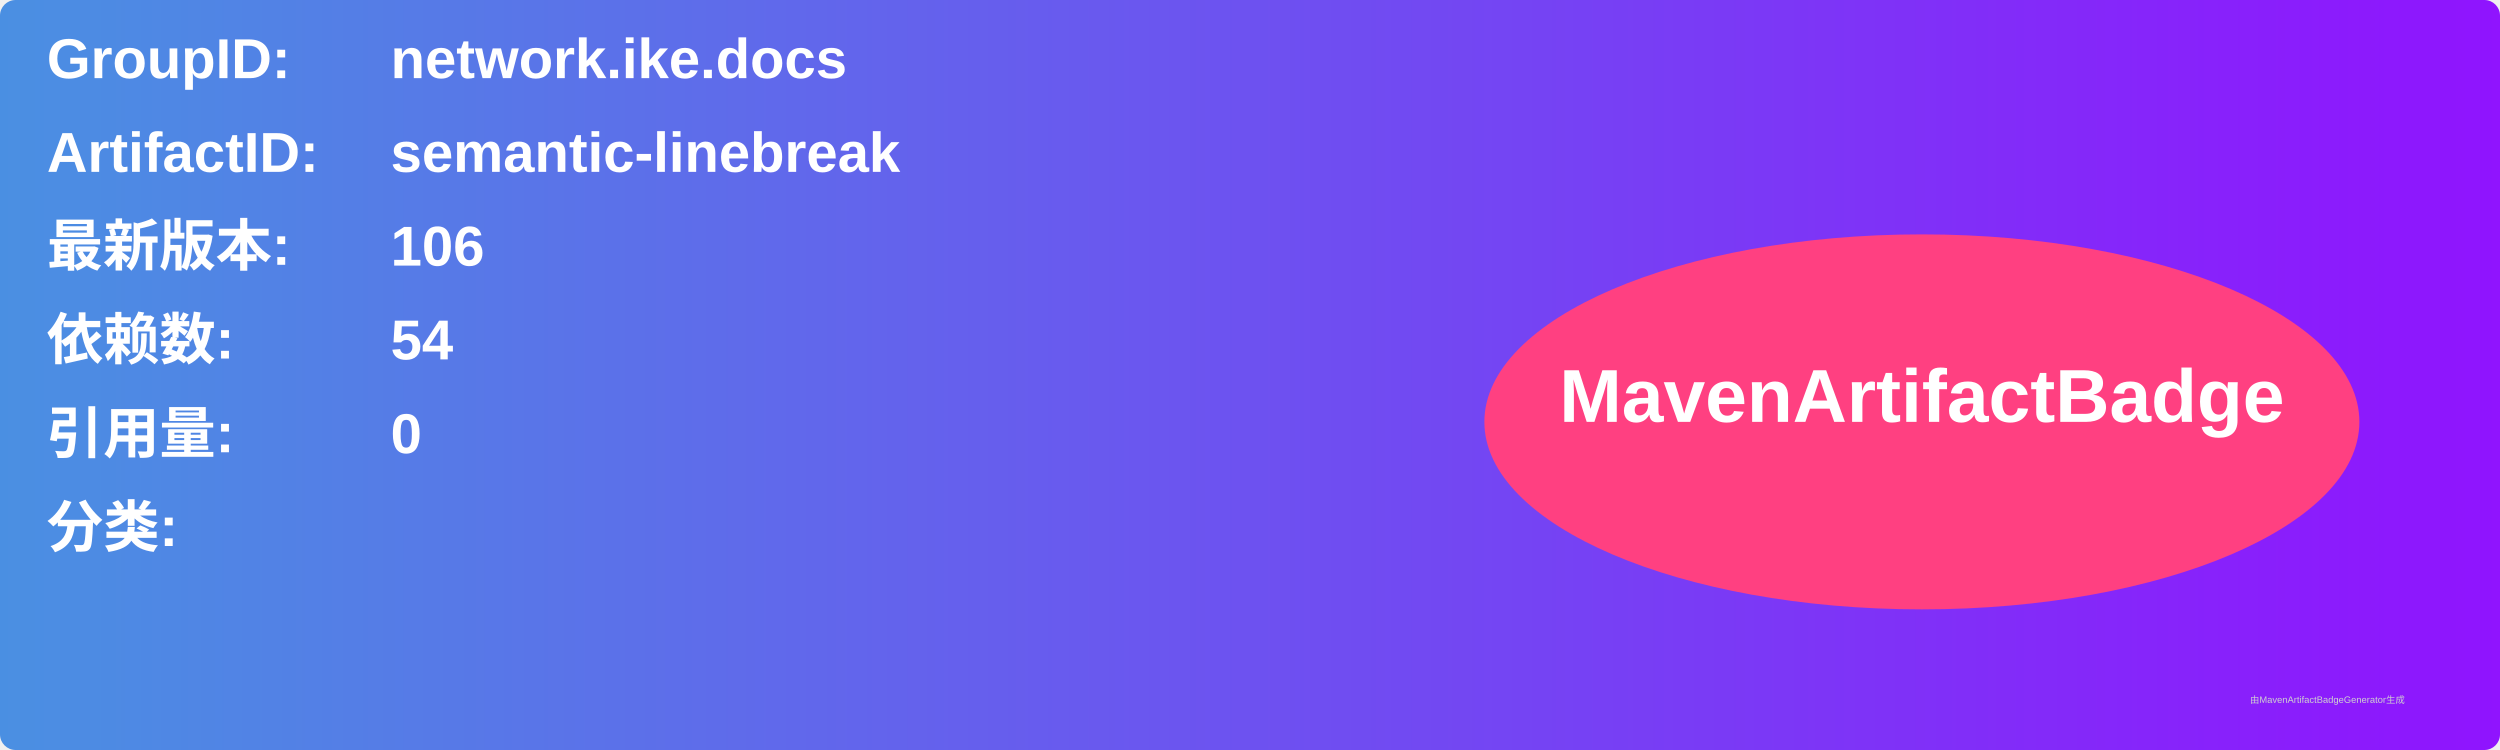
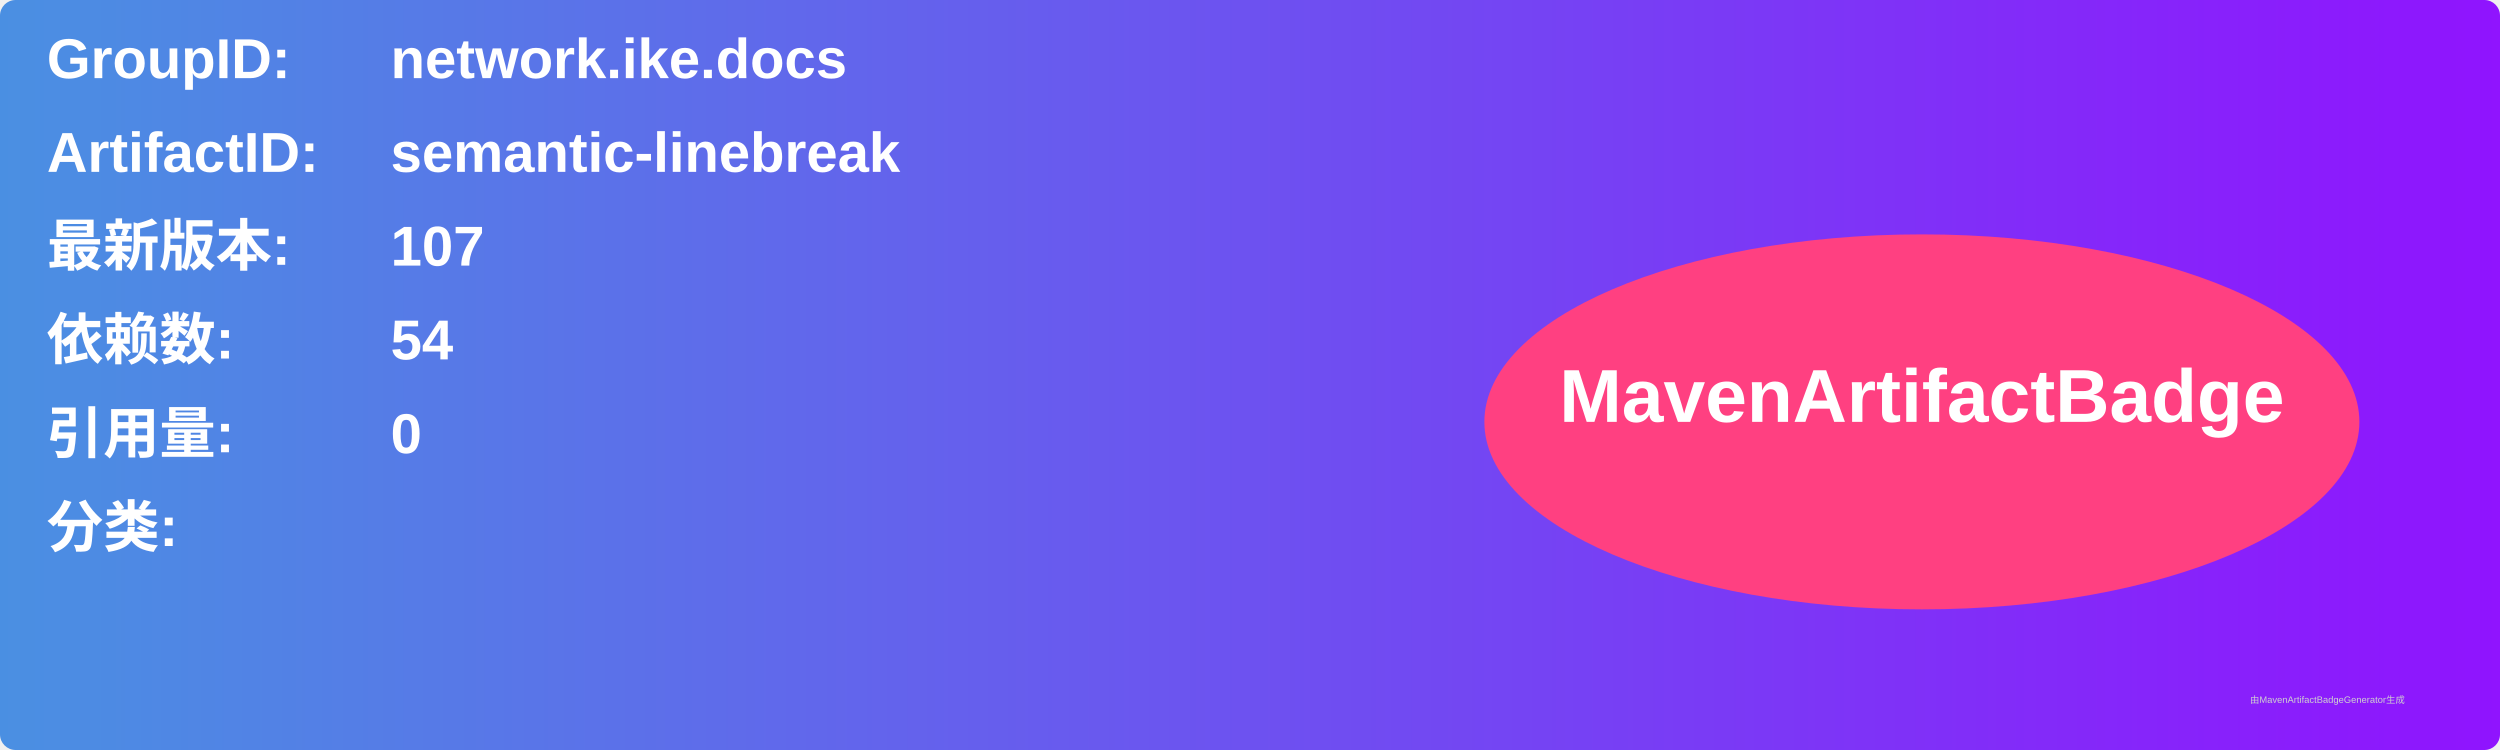
<svg xmlns="http://www.w3.org/2000/svg" width="800" height="240" viewBox="0 0 800 240">
  <linearGradient id="grad" x1="0%" y1="0%" x2="100%" y2="0%">
    <stop offset="0%" stop-color="#4a90e2" />
    <stop offset="100%" stop-color="#9013fe" />
  </linearGradient>
  <rect width="100%" height="100%" rx="5" ry="5" fill="url(#grad)" />
  <g transform="translate(15, 15)">
    <text x="0" y="10" font-family="Arial" font-size="18" fill="white" font-weight="bold" width="260">GroupID:</text>
    <text x="110" y="10" font-family="Arial" font-size="18" fill="white" font-weight="bold" width="460">network.ike.docs</text>
    <text x="0" y="40" font-family="Arial" font-size="18" fill="white" font-weight="bold" width="260">ArtifactID:</text>
    <text x="110" y="40" font-family="Arial" font-size="18" fill="white" font-weight="bold" width="460">semantic-linebreak</text>
    <text x="0" y="70" font-family="Arial" font-size="18" fill="white" font-weight="bold">最新版本:</text>
    <text x="110" y="70" font-family="Arial" font-size="18" fill="white" font-weight="bold">
-       <tspan font-weight="bold">106</tspan>
+       <tspan font-weight="bold">107</tspan>
    </text>
    <text x="0" y="100" font-family="Arial" font-size="18" fill="white" font-weight="bold">依赖数: </text>
    <text x="110" y="100" font-family="Arial" font-size="18" fill="white">
      <tspan font-weight="bold">54</tspan>
    </text>
    <text x="0" y="130" font-family="Arial" font-size="18" fill="white" font-weight="bold">引用量: </text>
    <text x="110" y="130" font-family="Arial" font-size="18" fill="white">
      <tspan font-weight="bold">0</tspan>
    </text>
    <text x="0" y="160" font-family="Arial" font-size="18" fill="white" font-weight="bold">分类:</text>
    <text x="10" y="190" font-family="Arial" font-size="10" fill="white">
      <tspan font-weight="bold" />
    </text>
    <ellipse cx="600" cy="120" rx="140" ry="60" fill="#ff4081" />
    <text x="600" y="120" text-anchor="middle" font-family="Arial" font-size="24" fill="white" font-weight="bold">MavenArtifactBadge</text>
  </g>
  <text x="720" y="225" font-family="Arial" font-size="3" fill="#d0d0d0">由MavenArtifactBadgeGenerator生成</text>
</svg>
